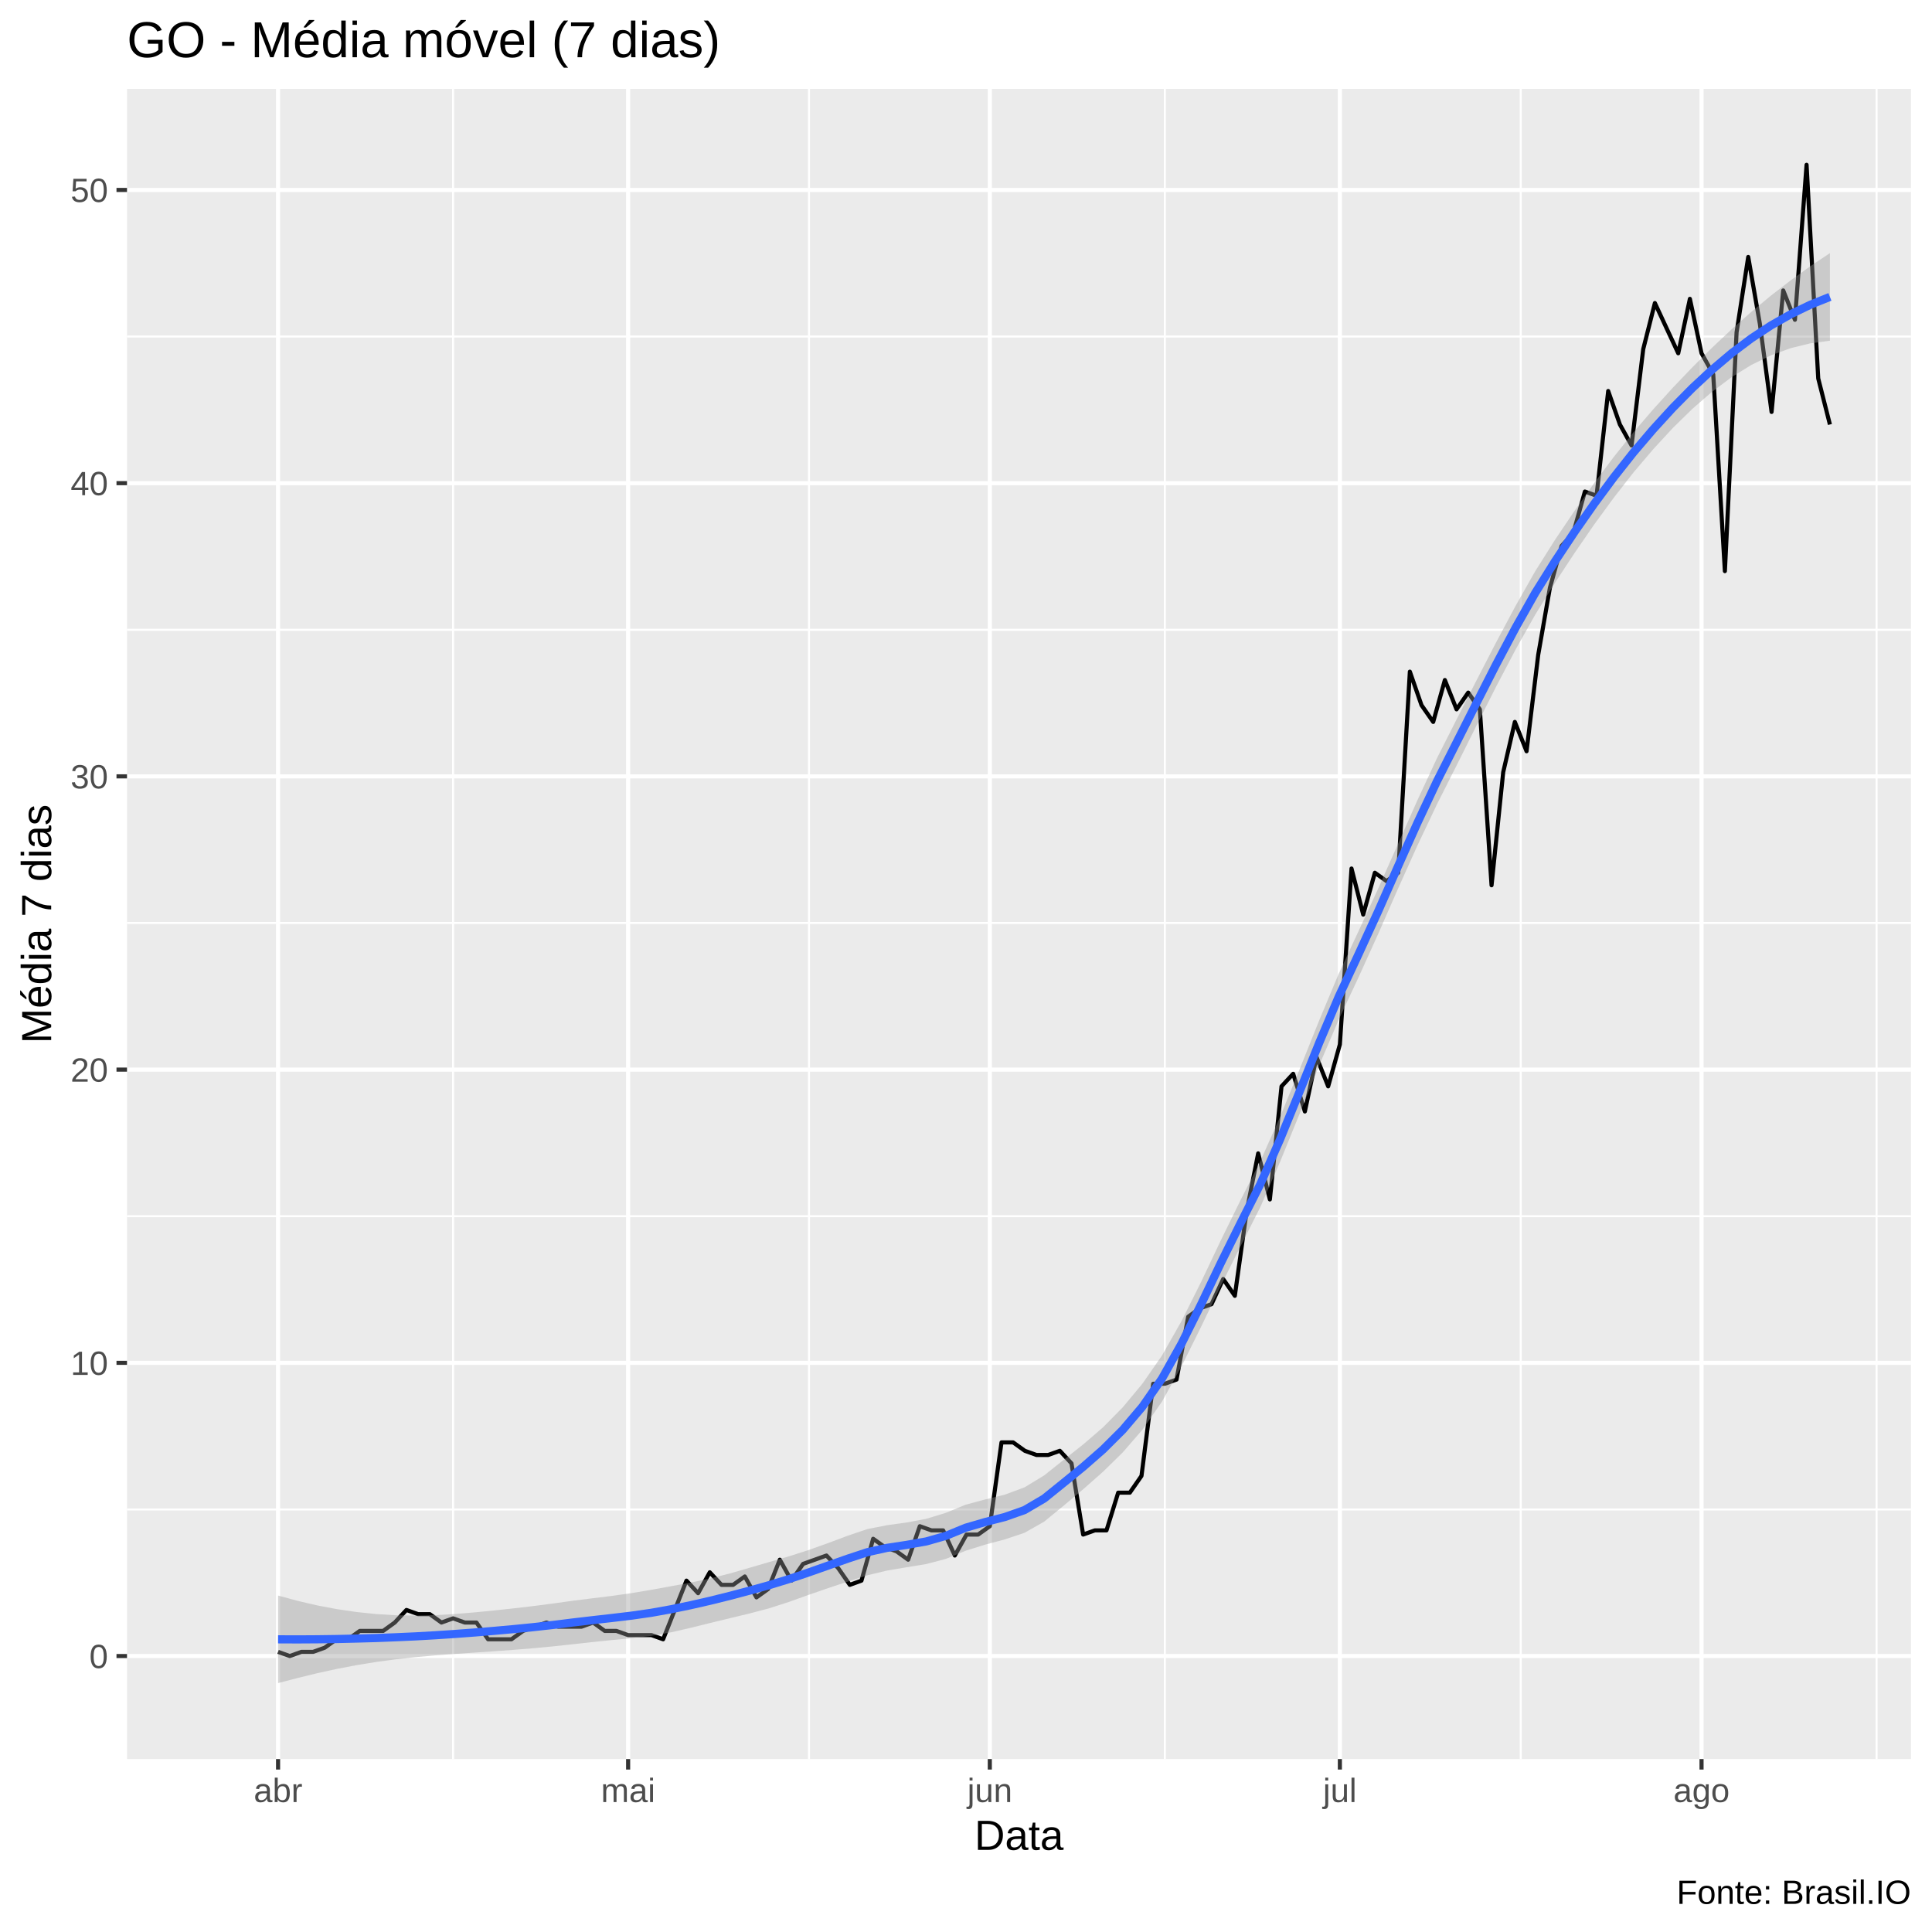
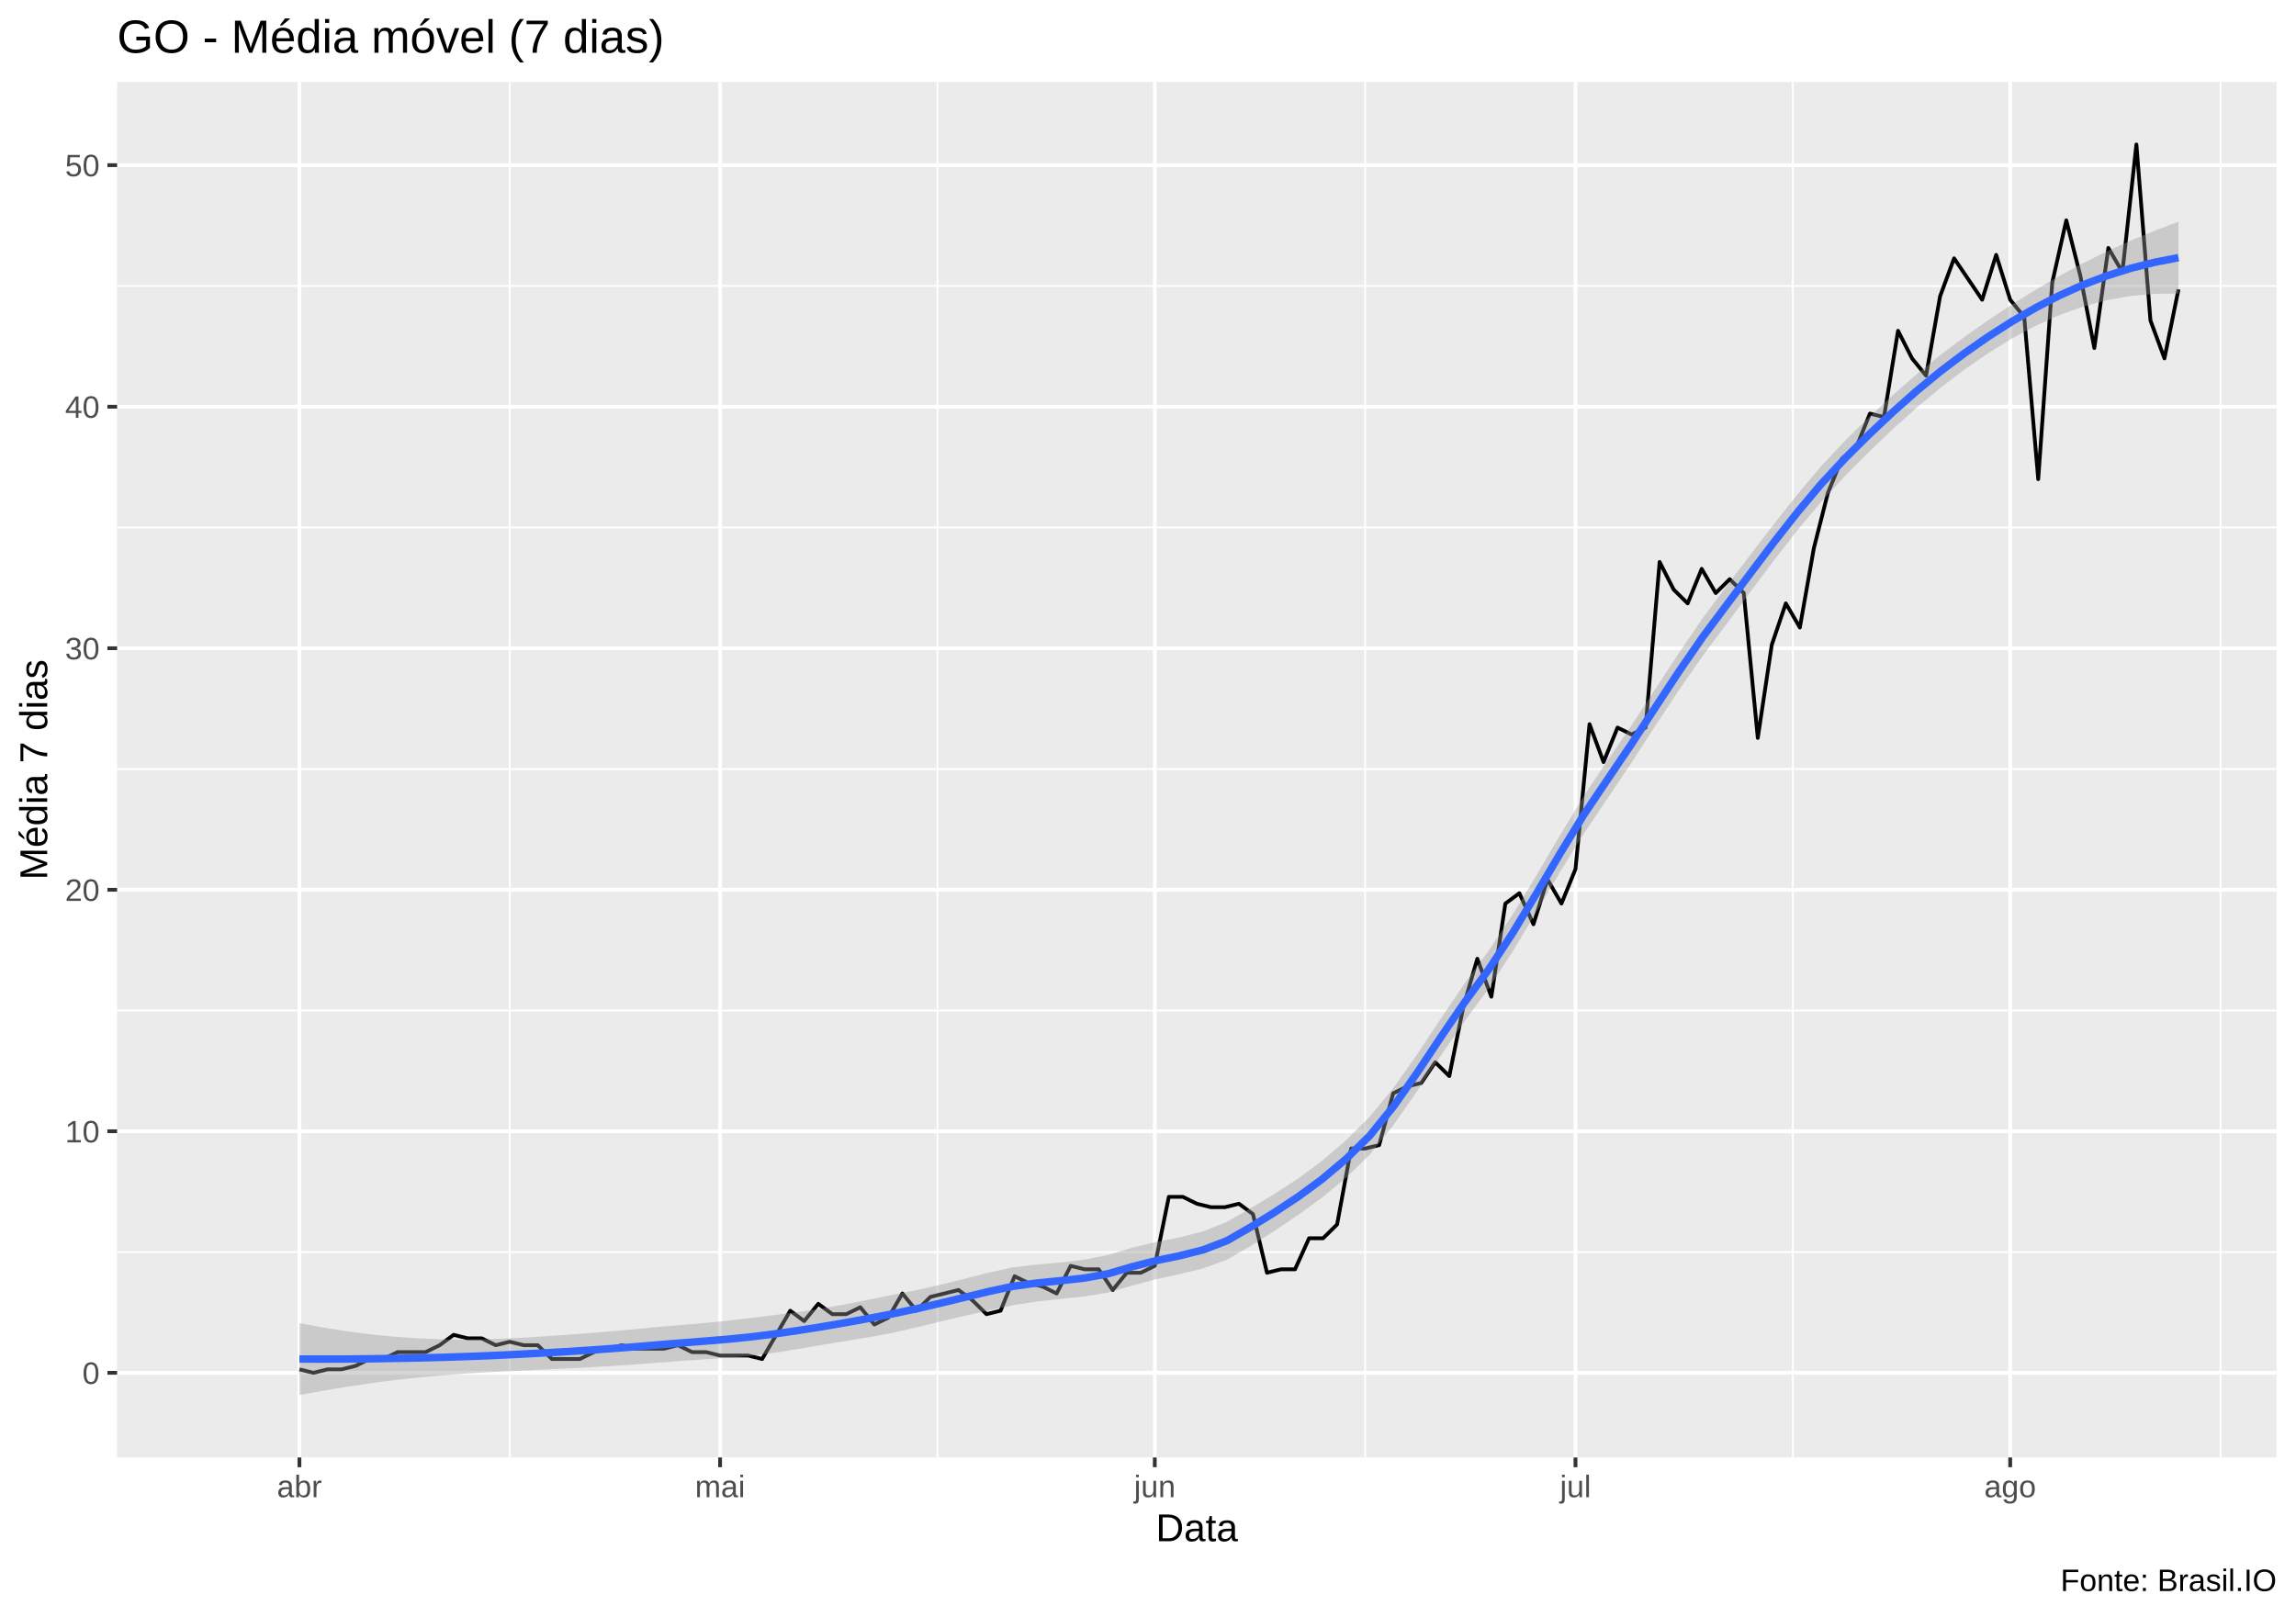
- <svg xmlns="http://www.w3.org/2000/svg" viewBox="0 0 504.00 504.00">
+ <svg xmlns="http://www.w3.org/2000/svg" viewBox="0 0 649.50 457.50">
  <defs>
    <style type="text/css">
    line, polyline, polygon, path, rect, circle {
      fill: none;
      stroke: #000000;
      stroke-linecap: round;
      stroke-linejoin: round;
      stroke-miterlimit: 10.00;
    }
  </style>
  </defs>
  <rect width="100%" height="100%" style="stroke: none; fill: #FFFFFF;" />
-   <rect x="0.00" y="0.00" width="504.00" height="504.00" style="stroke-width: 1.07; stroke: #FFFFFF; fill: #FFFFFF;" />
+   <rect x="0.00" y="0" width="649.50" height="457.50" style="stroke-width: 1.07; stroke: #FFFFFF; fill: #FFFFFF;" />
  <defs>
-     <clipPath id="cpMzMuMTN8NDk4LjUyfDQ1OC44OHwyMy4xOQ==">
-       <rect x="33.13" y="23.19" width="465.39" height="435.69" />
+     <clipPath id="cpMzMuMTN8NjQ0LjAyfDQxMi4zOHwyMy4xOQ==">
+       <rect x="33.13" y="23.19" width="610.89" height="389.19" />
    </clipPath>
  </defs>
-   <rect x="33.13" y="23.19" width="465.39" height="435.69" style="stroke-width: 1.07; stroke: none; fill: #EBEBEB;" clip-path="url(#cpMzMuMTN8NDk4LjUyfDQ1OC44OHwyMy4xOQ==)" />
-   <polyline points="33.13,393.77 498.52,393.77 " style="stroke-width: 0.53; stroke: #FFFFFF; stroke-linecap: butt;" clip-path="url(#cpMzMuMTN8NDk4LjUyfDQ1OC44OHwyMy4xOQ==)" />
-   <polyline points="33.13,317.27 498.52,317.27 " style="stroke-width: 0.53; stroke: #FFFFFF; stroke-linecap: butt;" clip-path="url(#cpMzMuMTN8NDk4LjUyfDQ1OC44OHwyMy4xOQ==)" />
-   <polyline points="33.13,240.78 498.52,240.78 " style="stroke-width: 0.53; stroke: #FFFFFF; stroke-linecap: butt;" clip-path="url(#cpMzMuMTN8NDk4LjUyfDQ1OC44OHwyMy4xOQ==)" />
-   <polyline points="33.13,164.29 498.52,164.29 " style="stroke-width: 0.53; stroke: #FFFFFF; stroke-linecap: butt;" clip-path="url(#cpMzMuMTN8NDk4LjUyfDQ1OC44OHwyMy4xOQ==)" />
-   <polyline points="33.13,87.79 498.52,87.79 " style="stroke-width: 0.53; stroke: #FFFFFF; stroke-linecap: butt;" clip-path="url(#cpMzMuMTN8NDk4LjUyfDQ1OC44OHwyMy4xOQ==)" />
-   <polyline points="118.20,458.88 118.20,23.19 " style="stroke-width: 0.53; stroke: #FFFFFF; stroke-linecap: butt;" clip-path="url(#cpMzMuMTN8NDk4LjUyfDQ1OC44OHwyMy4xOQ==)" />
-   <polyline points="211.04,458.88 211.04,23.19 " style="stroke-width: 0.53; stroke: #FFFFFF; stroke-linecap: butt;" clip-path="url(#cpMzMuMTN8NDk4LjUyfDQ1OC44OHwyMy4xOQ==)" />
-   <polyline points="303.87,458.88 303.87,23.19 " style="stroke-width: 0.53; stroke: #FFFFFF; stroke-linecap: butt;" clip-path="url(#cpMzMuMTN8NDk4LjUyfDQ1OC44OHwyMy4xOQ==)" />
-   <polyline points="396.71,458.88 396.71,23.19 " style="stroke-width: 0.53; stroke: #FFFFFF; stroke-linecap: butt;" clip-path="url(#cpMzMuMTN8NDk4LjUyfDQ1OC44OHwyMy4xOQ==)" />
-   <polyline points="489.54,458.88 489.54,23.19 " style="stroke-width: 0.53; stroke: #FFFFFF; stroke-linecap: butt;" clip-path="url(#cpMzMuMTN8NDk4LjUyfDQ1OC44OHwyMy4xOQ==)" />
-   <polyline points="33.13,432.01 498.52,432.01 " style="stroke-width: 1.07; stroke: #FFFFFF; stroke-linecap: butt;" clip-path="url(#cpMzMuMTN8NDk4LjUyfDQ1OC44OHwyMy4xOQ==)" />
-   <polyline points="33.13,355.52 498.52,355.52 " style="stroke-width: 1.07; stroke: #FFFFFF; stroke-linecap: butt;" clip-path="url(#cpMzMuMTN8NDk4LjUyfDQ1OC44OHwyMy4xOQ==)" />
-   <polyline points="33.13,279.03 498.52,279.03 " style="stroke-width: 1.07; stroke: #FFFFFF; stroke-linecap: butt;" clip-path="url(#cpMzMuMTN8NDk4LjUyfDQ1OC44OHwyMy4xOQ==)" />
-   <polyline points="33.13,202.53 498.52,202.53 " style="stroke-width: 1.07; stroke: #FFFFFF; stroke-linecap: butt;" clip-path="url(#cpMzMuMTN8NDk4LjUyfDQ1OC44OHwyMy4xOQ==)" />
-   <polyline points="33.13,126.04 498.52,126.04 " style="stroke-width: 1.07; stroke: #FFFFFF; stroke-linecap: butt;" clip-path="url(#cpMzMuMTN8NDk4LjUyfDQ1OC44OHwyMy4xOQ==)" />
-   <polyline points="33.13,49.55 498.52,49.55 " style="stroke-width: 1.07; stroke: #FFFFFF; stroke-linecap: butt;" clip-path="url(#cpMzMuMTN8NDk4LjUyfDQ1OC44OHwyMy4xOQ==)" />
-   <polyline points="72.54,458.88 72.54,23.19 " style="stroke-width: 1.07; stroke: #FFFFFF; stroke-linecap: butt;" clip-path="url(#cpMzMuMTN8NDk4LjUyfDQ1OC44OHwyMy4xOQ==)" />
-   <polyline points="163.86,458.88 163.86,23.19 " style="stroke-width: 1.07; stroke: #FFFFFF; stroke-linecap: butt;" clip-path="url(#cpMzMuMTN8NDk4LjUyfDQ1OC44OHwyMy4xOQ==)" />
-   <polyline points="258.21,458.88 258.21,23.19 " style="stroke-width: 1.07; stroke: #FFFFFF; stroke-linecap: butt;" clip-path="url(#cpMzMuMTN8NDk4LjUyfDQ1OC44OHwyMy4xOQ==)" />
-   <polyline points="349.53,458.88 349.53,23.19 " style="stroke-width: 1.07; stroke: #FFFFFF; stroke-linecap: butt;" clip-path="url(#cpMzMuMTN8NDk4LjUyfDQ1OC44OHwyMy4xOQ==)" />
-   <polyline points="443.88,458.88 443.88,23.19 " style="stroke-width: 1.07; stroke: #FFFFFF; stroke-linecap: butt;" clip-path="url(#cpMzMuMTN8NDk4LjUyfDQ1OC44OHwyMy4xOQ==)" />
-   <polyline points="72.54,430.92 75.59,432.01 78.63,430.92 81.68,430.92 84.72,429.83 87.76,427.64 90.81,427.64 93.85,425.46 96.89,425.46 99.94,425.46 102.98,423.27 106.03,419.99 109.07,421.08 112.11,421.08 115.16,423.27 118.20,422.18 121.25,423.27 124.29,423.27 127.33,427.64 130.38,427.64 133.42,427.64 136.46,425.46 139.51,424.36 142.55,423.27 145.60,424.36 148.64,424.36 151.68,424.36 154.73,423.27 157.77,425.46 160.81,425.46 163.86,426.55 166.90,426.55 169.95,426.55 172.99,427.64 176.03,419.99 179.08,412.34 182.12,415.62 185.16,410.16 188.21,413.44 191.25,413.44 194.30,411.25 197.34,416.71 200.38,414.53 203.43,406.88 206.47,412.34 209.51,407.97 212.56,406.88 215.60,405.79 218.65,409.06 221.69,413.44 224.73,412.34 227.78,401.42 230.82,403.60 233.86,404.69 236.91,406.88 239.95,398.14 243.00,399.23 246.04,399.23 249.08,405.79 252.13,400.32 255.17,400.32 258.21,398.14 261.26,376.28 264.30,376.28 267.35,378.47 270.39,379.56 273.43,379.56 276.48,378.47 279.52,381.75 282.56,400.32 285.61,399.23 288.65,399.23 291.70,389.39 294.74,389.39 297.78,385.02 300.83,360.98 303.87,360.98 306.92,359.89 309.96,343.50 313.00,341.31 316.05,340.22 319.09,333.66 322.13,338.04 325.18,316.18 328.22,300.88 331.27,312.90 334.31,283.40 337.35,280.12 340.40,289.95 343.44,275.75 346.48,283.40 349.53,272.47 352.57,226.57 355.62,238.59 358.66,227.67 361.70,229.85 364.75,227.67 367.79,175.21 370.83,183.96 373.88,188.33 376.92,177.40 379.97,185.05 383.01,180.68 386.05,185.05 389.10,230.94 392.14,201.44 395.18,188.33 398.23,195.98 401.27,170.84 404.32,153.36 407.36,142.43 410.40,139.15 413.45,128.23 416.49,129.32 419.53,102.00 422.58,110.74 425.62,116.20 428.67,91.07 431.71,79.05 434.75,85.61 437.80,92.16 440.84,77.96 443.88,92.16 446.93,97.63 449.97,148.99 453.02,86.70 456.06,67.03 459.10,84.51 462.15,107.46 465.19,75.77 468.24,83.42 471.28,42.99 474.32,98.72 477.37,110.74 " style="stroke-width: 1.07; stroke-linecap: butt;" clip-path="url(#cpMzMuMTN8NDk4LjUyfDQ1OC44OHwyMy4xOQ==)" />
-   <polygon points="72.54,416.23 77.67,417.62 82.79,418.81 87.92,419.78 93.04,420.53 98.17,421.06 103.29,421.37 108.42,421.45 113.54,421.34 118.66,421.05 123.79,420.62 128.91,420.12 134.04,419.57 139.16,418.97 144.29,418.30 149.41,417.59 154.53,416.95 159.66,416.32 164.78,415.59 169.91,414.73 175.03,413.80 180.16,412.85 185.28,411.78 190.40,410.47 195.53,408.99 200.65,407.49 205.78,406.01 210.90,404.37 216.03,402.54 221.15,400.62 226.27,398.89 231.40,397.88 236.52,397.17 241.65,396.21 246.77,394.64 251.90,392.53 257.02,391.16 262.14,389.90 267.27,388.00 272.39,384.89 277.52,380.80 282.64,376.75 287.77,372.32 292.89,367.13 298.02,360.96 303.14,353.59 308.26,344.56 313.39,334.30 318.51,323.50 323.64,313.04 328.76,302.97 333.89,291.47 339.01,278.99 344.13,266.21 349.26,253.95 354.38,242.95 359.51,231.84 364.63,220.31 369.76,208.76 374.88,197.75 380.00,187.63 385.13,177.58 390.25,167.65 395.38,158.03 400.50,149.00 405.63,140.86 410.75,133.26 415.87,126.02 421.00,119.18 426.12,112.77 431.25,106.81 436.37,101.16 441.50,95.80 446.62,90.71 451.74,85.89 456.87,81.35 461.99,77.11 467.12,73.15 472.24,69.46 477.37,66.03 477.37,88.88 472.24,89.57 467.12,90.83 461.99,92.69 456.87,95.20 451.74,98.38 446.62,102.21 441.50,106.65 436.37,111.67 431.25,117.22 426.12,123.26 421.00,129.82 415.87,136.84 410.75,144.27 405.63,152.06 400.50,160.34 395.38,169.44 390.25,179.20 385.13,189.36 380.00,199.64 374.88,209.78 369.76,220.57 364.63,231.99 359.51,243.66 354.38,255.00 349.26,265.94 344.13,277.94 339.01,290.58 333.89,303.19 328.76,314.94 323.64,325.08 318.51,335.34 313.39,345.99 308.26,356.36 303.14,365.62 298.02,372.97 292.89,378.89 287.77,383.91 282.64,388.44 277.52,392.75 272.39,396.95 267.27,399.86 262.14,401.58 257.02,402.94 251.90,404.54 246.77,406.66 241.65,408.01 236.52,408.85 231.40,409.71 226.27,410.94 221.15,412.60 216.03,414.29 210.90,416.07 205.78,417.90 200.65,419.56 195.53,420.91 190.40,422.14 185.28,423.38 180.16,424.65 175.03,425.83 169.91,426.74 164.78,427.34 159.66,427.84 154.53,428.37 149.41,428.93 144.29,429.49 139.16,429.97 134.04,430.39 128.91,430.76 123.79,431.11 118.66,431.46 113.54,431.84 108.42,432.30 103.29,432.86 98.17,433.55 93.04,434.38 87.92,435.36 82.79,436.48 77.67,437.73 72.54,439.07 " style="stroke-width: 0.00; stroke: none; fill: #999999; fill-opacity: 0.40;" clip-path="url(#cpMzMuMTN8NDk4LjUyfDQ1OC44OHwyMy4xOQ==)" />
-   <polyline points="72.54,416.23 77.67,417.62 82.79,418.81 87.92,419.78 93.04,420.53 98.17,421.06 103.29,421.37 108.42,421.45 113.54,421.34 118.66,421.05 123.79,420.62 128.91,420.12 134.04,419.57 139.16,418.97 144.29,418.30 149.41,417.59 154.53,416.95 159.66,416.32 164.78,415.59 169.91,414.73 175.03,413.80 180.16,412.85 185.28,411.78 190.40,410.47 195.53,408.99 200.65,407.49 205.78,406.01 210.90,404.37 216.03,402.54 221.15,400.62 226.27,398.89 231.40,397.88 236.52,397.17 241.65,396.21 246.77,394.64 251.90,392.53 257.02,391.16 262.14,389.90 267.27,388.00 272.39,384.89 277.52,380.80 282.64,376.75 287.77,372.32 292.89,367.13 298.02,360.96 303.14,353.59 308.26,344.56 313.39,334.30 318.51,323.50 323.64,313.04 328.76,302.97 333.89,291.47 339.01,278.99 344.13,266.21 349.26,253.95 354.38,242.95 359.51,231.84 364.63,220.31 369.76,208.76 374.88,197.75 380.00,187.63 385.13,177.58 390.25,167.65 395.38,158.03 400.50,149.00 405.63,140.86 410.75,133.26 415.87,126.02 421.00,119.18 426.12,112.77 431.25,106.81 436.37,101.16 441.50,95.80 446.62,90.71 451.74,85.89 456.87,81.35 461.99,77.11 467.12,73.15 472.24,69.46 477.37,66.03 " style="stroke-width: 2.13; stroke: none;" clip-path="url(#cpMzMuMTN8NDk4LjUyfDQ1OC44OHwyMy4xOQ==)" />
-   <polyline points="477.37,88.88 472.24,89.57 467.12,90.83 461.99,92.69 456.87,95.20 451.74,98.38 446.62,102.21 441.50,106.65 436.37,111.67 431.25,117.22 426.12,123.26 421.00,129.82 415.87,136.84 410.75,144.27 405.63,152.06 400.50,160.34 395.38,169.44 390.25,179.20 385.13,189.36 380.00,199.64 374.88,209.78 369.76,220.57 364.63,231.99 359.51,243.66 354.38,255.00 349.26,265.94 344.13,277.94 339.01,290.58 333.89,303.19 328.76,314.94 323.64,325.08 318.51,335.34 313.39,345.99 308.26,356.36 303.14,365.62 298.02,372.97 292.89,378.89 287.77,383.91 282.64,388.44 277.52,392.75 272.39,396.95 267.27,399.86 262.14,401.58 257.02,402.94 251.90,404.54 246.77,406.66 241.65,408.01 236.52,408.85 231.40,409.71 226.27,410.94 221.15,412.60 216.03,414.29 210.90,416.07 205.78,417.90 200.65,419.56 195.53,420.91 190.40,422.14 185.28,423.38 180.16,424.65 175.03,425.83 169.91,426.74 164.78,427.34 159.66,427.84 154.53,428.37 149.41,428.93 144.29,429.49 139.16,429.97 134.04,430.39 128.91,430.76 123.79,431.11 118.66,431.46 113.54,431.84 108.42,432.30 103.29,432.86 98.17,433.55 93.04,434.38 87.92,435.36 82.79,436.48 77.67,437.73 72.54,439.07 " style="stroke-width: 2.13; stroke: none;" clip-path="url(#cpMzMuMTN8NDk4LjUyfDQ1OC44OHwyMy4xOQ==)" />
-   <polyline points="72.54,427.65 77.67,427.67 82.79,427.64 87.92,427.57 93.04,427.45 98.17,427.31 103.29,427.11 108.42,426.88 113.54,426.59 118.66,426.25 123.79,425.87 128.91,425.44 134.04,424.98 139.16,424.47 144.29,423.90 149.41,423.26 154.53,422.66 159.66,422.08 164.78,421.47 169.91,420.73 175.03,419.81 180.16,418.75 185.28,417.58 190.40,416.31 195.53,414.95 200.65,413.52 205.78,411.95 210.90,410.22 216.03,408.41 221.15,406.61 226.27,404.92 231.40,403.79 236.52,403.01 241.65,402.11 246.77,400.65 251.90,398.54 257.02,397.05 262.14,395.74 267.27,393.93 272.39,390.92 277.52,386.78 282.64,382.60 287.77,378.11 292.89,373.01 298.02,366.97 303.14,359.61 308.26,350.46 313.39,340.14 318.51,329.42 323.64,319.06 328.76,308.95 333.89,297.33 339.01,284.79 344.13,272.07 349.26,259.94 354.38,248.97 359.51,237.75 364.63,226.15 369.76,214.66 374.88,203.76 380.00,193.63 385.13,183.47 390.25,173.42 395.38,163.74 400.50,154.67 405.63,146.46 410.75,138.76 415.87,131.43 421.00,124.50 426.12,118.02 431.25,112.01 436.37,106.41 441.50,101.22 446.62,96.46 451.74,92.13 456.87,88.27 461.99,84.90 467.12,81.99 472.24,79.51 477.37,77.45 " style="stroke-width: 2.13; stroke: #3366FF; stroke-linecap: butt;" clip-path="url(#cpMzMuMTN8NDk4LjUyfDQ1OC44OHwyMy4xOQ==)" />
+   <rect x="33.13" y="23.19" width="610.89" height="389.19" style="stroke-width: 1.07; stroke: none; fill: #EBEBEB;" clip-path="url(#cpMzMuMTN8NjQ0LjAyfDQxMi4zOHwyMy4xOQ==)" />
+   <polyline points="33.13,354.25 644.02,354.25 " style="stroke-width: 0.53; stroke: #FFFFFF; stroke-linecap: butt;" clip-path="url(#cpMzMuMTN8NjQ0LjAyfDQxMi4zOHwyMy4xOQ==)" />
+   <polyline points="33.13,285.91 644.02,285.91 " style="stroke-width: 0.53; stroke: #FFFFFF; stroke-linecap: butt;" clip-path="url(#cpMzMuMTN8NjQ0LjAyfDQxMi4zOHwyMy4xOQ==)" />
+   <polyline points="33.13,217.58 644.02,217.58 " style="stroke-width: 0.53; stroke: #FFFFFF; stroke-linecap: butt;" clip-path="url(#cpMzMuMTN8NjQ0LjAyfDQxMi4zOHwyMy4xOQ==)" />
+   <polyline points="33.13,149.24 644.02,149.24 " style="stroke-width: 0.53; stroke: #FFFFFF; stroke-linecap: butt;" clip-path="url(#cpMzMuMTN8NjQ0LjAyfDQxMi4zOHwyMy4xOQ==)" />
+   <polyline points="33.13,80.90 644.02,80.90 " style="stroke-width: 0.53; stroke: #FFFFFF; stroke-linecap: butt;" clip-path="url(#cpMzMuMTN8NjQ0LjAyfDQxMi4zOHwyMy4xOQ==)" />
+   <polyline points="144.20,412.38 144.20,23.19 " style="stroke-width: 0.53; stroke: #FFFFFF; stroke-linecap: butt;" clip-path="url(#cpMzMuMTN8NjQ0LjAyfDQxMi4zOHwyMy4xOQ==)" />
+   <polyline points="265.19,412.38 265.19,23.19 " style="stroke-width: 0.53; stroke: #FFFFFF; stroke-linecap: butt;" clip-path="url(#cpMzMuMTN8NjQ0LjAyfDQxMi4zOHwyMy4xOQ==)" />
+   <polyline points="386.18,412.38 386.18,23.19 " style="stroke-width: 0.53; stroke: #FFFFFF; stroke-linecap: butt;" clip-path="url(#cpMzMuMTN8NjQ0LjAyfDQxMi4zOHwyMy4xOQ==)" />
+   <polyline points="507.16,412.38 507.16,23.19 " style="stroke-width: 0.53; stroke: #FFFFFF; stroke-linecap: butt;" clip-path="url(#cpMzMuMTN8NjQ0LjAyfDQxMi4zOHwyMy4xOQ==)" />
+   <polyline points="628.15,412.38 628.15,23.19 " style="stroke-width: 0.53; stroke: #FFFFFF; stroke-linecap: butt;" clip-path="url(#cpMzMuMTN8NjQ0LjAyfDQxMi4zOHwyMy4xOQ==)" />
+   <polyline points="33.13,388.42 644.02,388.42 " style="stroke-width: 1.07; stroke: #FFFFFF; stroke-linecap: butt;" clip-path="url(#cpMzMuMTN8NjQ0LjAyfDQxMi4zOHwyMy4xOQ==)" />
+   <polyline points="33.13,320.08 644.02,320.08 " style="stroke-width: 1.07; stroke: #FFFFFF; stroke-linecap: butt;" clip-path="url(#cpMzMuMTN8NjQ0LjAyfDQxMi4zOHwyMy4xOQ==)" />
+   <polyline points="33.13,251.75 644.02,251.75 " style="stroke-width: 1.07; stroke: #FFFFFF; stroke-linecap: butt;" clip-path="url(#cpMzMuMTN8NjQ0LjAyfDQxMi4zOHwyMy4xOQ==)" />
+   <polyline points="33.13,183.41 644.02,183.41 " style="stroke-width: 1.07; stroke: #FFFFFF; stroke-linecap: butt;" clip-path="url(#cpMzMuMTN8NjQ0LjAyfDQxMi4zOHwyMy4xOQ==)" />
+   <polyline points="33.13,115.07 644.02,115.07 " style="stroke-width: 1.07; stroke: #FFFFFF; stroke-linecap: butt;" clip-path="url(#cpMzMuMTN8NjQ0LjAyfDQxMi4zOHwyMy4xOQ==)" />
+   <polyline points="33.13,46.73 644.02,46.73 " style="stroke-width: 1.07; stroke: #FFFFFF; stroke-linecap: butt;" clip-path="url(#cpMzMuMTN8NjQ0LjAyfDQxMi4zOHwyMy4xOQ==)" />
+   <polyline points="84.70,412.38 84.70,23.19 " style="stroke-width: 1.07; stroke: #FFFFFF; stroke-linecap: butt;" clip-path="url(#cpMzMuMTN8NjQ0LjAyfDQxMi4zOHwyMy4xOQ==)" />
+   <polyline points="203.70,412.38 203.70,23.19 " style="stroke-width: 1.07; stroke: #FFFFFF; stroke-linecap: butt;" clip-path="url(#cpMzMuMTN8NjQ0LjAyfDQxMi4zOHwyMy4xOQ==)" />
+   <polyline points="326.67,412.38 326.67,23.19 " style="stroke-width: 1.07; stroke: #FFFFFF; stroke-linecap: butt;" clip-path="url(#cpMzMuMTN8NjQ0LjAyfDQxMi4zOHwyMy4xOQ==)" />
+   <polyline points="445.68,412.38 445.68,23.19 " style="stroke-width: 1.07; stroke: #FFFFFF; stroke-linecap: butt;" clip-path="url(#cpMzMuMTN8NjQ0LjAyfDQxMi4zOHwyMy4xOQ==)" />
+   <polyline points="568.65,412.38 568.65,23.19 " style="stroke-width: 1.07; stroke: #FFFFFF; stroke-linecap: butt;" clip-path="url(#cpMzMuMTN8NjQ0LjAyfDQxMi4zOHwyMy4xOQ==)" />
+   <polyline points="84.70,387.44 88.66,388.42 92.63,387.44 96.60,387.44 100.56,386.47 104.53,384.51 108.50,384.51 112.46,382.56 116.43,382.56 120.40,382.56 124.37,380.61 128.33,377.68 132.30,378.66 136.27,378.66 140.23,380.61 144.20,379.63 148.17,380.61 152.13,380.61 156.10,384.51 160.07,384.51 164.03,384.51 168.00,382.56 171.97,381.59 175.93,380.61 179.90,381.59 183.87,381.59 187.83,381.59 191.80,380.61 195.77,382.56 199.74,382.56 203.70,383.54 207.67,383.54 211.64,383.54 215.60,384.51 219.57,377.68 223.54,370.85 227.50,373.78 231.47,368.90 235.44,371.82 239.40,371.82 243.37,369.87 247.34,374.75 251.30,372.80 255.27,365.97 259.24,370.85 263.20,366.94 267.17,365.97 271.14,364.99 275.10,367.92 279.07,371.82 283.04,370.85 287.01,361.09 290.97,363.04 294.94,364.01 298.91,365.97 302.87,358.16 306.84,359.13 310.81,359.13 314.77,364.99 318.74,360.11 322.71,360.11 326.67,358.16 330.64,338.63 334.61,338.63 338.57,340.58 342.54,341.56 346.51,341.56 350.47,340.58 354.44,343.51 358.41,360.11 362.38,359.13 366.34,359.13 370.31,350.35 374.28,350.35 378.24,346.44 382.21,324.96 386.18,324.96 390.14,323.99 394.11,309.34 398.08,307.39 402.04,306.42 406.01,300.56 409.98,304.46 413.94,284.94 417.91,271.27 421.88,282.01 425.84,255.65 429.81,252.72 433.78,261.51 437.75,248.82 441.71,255.65 445.68,245.89 449.65,204.89 453.61,215.62 457.58,205.86 461.55,207.81 465.51,205.86 469.48,159.00 473.45,166.81 477.41,170.72 481.38,160.95 485.35,167.79 489.31,163.88 493.28,167.79 497.25,208.79 501.21,182.43 505.18,170.72 509.15,177.55 513.11,155.10 517.08,139.48 521.05,129.71 525.02,126.79 528.98,117.02 532.95,118.00 536.92,93.59 540.88,101.40 544.85,106.28 548.82,83.83 552.78,73.09 556.75,78.95 560.72,84.81 564.68,72.12 568.65,84.81 572.62,89.69 576.58,135.57 580.55,79.93 584.52,62.35 588.48,77.97 592.45,98.47 596.42,70.16 600.39,77.00 604.35,40.88 608.32,90.66 612.29,101.40 616.25,81.88 " style="stroke-width: 1.07; stroke-linecap: butt;" clip-path="url(#cpMzMuMTN8NjQ0LjAyfDQxMi4zOHwyMy4xOQ==)" />
+   <polygon points="84.70,374.36 91.43,375.60 98.15,376.67 104.88,377.54 111.61,378.21 118.34,378.67 125.07,378.94 131.80,379.01 138.53,378.89 145.25,378.62 151.98,378.23 158.71,377.78 165.44,377.28 172.17,376.73 178.90,376.13 185.63,375.48 192.35,374.92 199.08,374.35 205.81,373.67 212.54,372.89 219.27,372.04 226.00,371.19 232.73,370.18 239.45,368.98 246.18,367.63 252.91,366.29 259.64,364.94 266.37,363.43 273.10,361.75 279.82,360.03 286.55,358.59 293.28,357.79 300.01,357.21 306.74,356.40 313.47,355.07 320.20,353.05 326.92,351.42 333.65,350.11 340.38,348.38 347.11,345.69 353.84,341.82 360.57,337.76 367.30,333.40 374.02,328.41 380.75,322.63 387.48,315.96 394.21,307.77 400.94,298.24 407.67,288.07 414.40,278.12 421.12,268.96 427.85,258.83 434.58,247.77 441.31,236.32 448.04,225.20 454.77,215.14 461.50,205.26 468.22,195.03 474.95,184.75 481.68,174.88 488.41,165.84 495.14,156.97 501.87,148.19 508.60,139.70 515.32,131.73 522.05,124.57 528.78,117.97 535.51,111.71 542.24,105.83 548.97,100.36 555.70,95.32 562.42,90.59 569.15,86.14 575.88,81.96 582.61,78.05 589.34,74.42 596.07,71.09 602.80,68.05 609.52,65.27 616.25,62.75 616.25,83.07 609.52,83.14 602.80,83.74 596.07,84.92 589.34,86.70 582.61,89.12 575.88,92.16 569.15,95.77 562.42,99.93 555.70,104.58 548.97,109.70 542.24,115.31 535.51,121.35 528.78,127.78 522.05,134.55 515.32,141.83 508.60,149.86 501.87,158.49 495.14,167.48 488.41,176.55 481.68,185.56 474.95,195.23 468.22,205.43 461.50,215.82 454.77,225.87 448.04,235.83 441.31,246.72 434.58,258.08 427.85,269.31 421.12,279.66 414.40,288.81 407.67,298.55 400.94,308.64 394.21,318.32 387.48,326.69 380.75,333.26 374.02,338.81 367.30,343.71 360.57,348.23 353.84,352.51 347.11,356.38 340.38,358.87 333.65,360.50 326.92,361.97 320.20,363.78 313.47,365.71 306.74,366.81 300.01,367.52 293.28,368.25 286.55,369.28 279.82,370.73 273.10,372.24 266.37,373.83 259.64,375.48 252.91,377.02 246.18,378.27 239.45,379.39 232.73,380.50 226.00,381.64 219.27,382.73 212.54,383.59 205.81,384.16 199.08,384.62 192.35,385.08 185.63,385.59 178.90,386.10 172.17,386.53 165.44,386.92 158.71,387.26 151.98,387.57 145.25,387.88 138.53,388.23 131.80,388.63 125.07,389.13 118.34,389.74 111.61,390.48 104.88,391.36 98.15,392.36 91.43,393.48 84.70,394.69 " style="stroke-width: 0.00; stroke: none; fill: #999999; fill-opacity: 0.40;" clip-path="url(#cpMzMuMTN8NjQ0LjAyfDQxMi4zOHwyMy4xOQ==)" />
+   <polyline points="84.70,374.36 91.43,375.60 98.15,376.67 104.88,377.54 111.61,378.21 118.34,378.67 125.07,378.94 131.80,379.01 138.53,378.89 145.25,378.62 151.98,378.23 158.71,377.78 165.44,377.28 172.17,376.73 178.90,376.13 185.63,375.48 192.35,374.92 199.08,374.35 205.81,373.67 212.54,372.89 219.27,372.04 226.00,371.19 232.73,370.18 239.45,368.98 246.18,367.63 252.91,366.29 259.64,364.94 266.37,363.43 273.10,361.75 279.82,360.03 286.55,358.59 293.28,357.79 300.01,357.21 306.74,356.40 313.47,355.07 320.20,353.05 326.92,351.42 333.65,350.11 340.38,348.38 347.11,345.69 353.84,341.82 360.57,337.76 367.30,333.40 374.02,328.41 380.75,322.63 387.48,315.96 394.21,307.77 400.94,298.24 407.67,288.07 414.40,278.12 421.12,268.96 427.85,258.83 434.58,247.77 441.31,236.32 448.04,225.20 454.77,215.14 461.50,205.26 468.22,195.03 474.95,184.75 481.68,174.88 488.41,165.84 495.14,156.97 501.87,148.19 508.60,139.70 515.32,131.73 522.05,124.57 528.78,117.97 535.51,111.71 542.24,105.83 548.97,100.36 555.70,95.32 562.42,90.59 569.15,86.14 575.88,81.96 582.61,78.05 589.34,74.42 596.07,71.09 602.80,68.05 609.52,65.27 616.25,62.75 " style="stroke-width: 2.13; stroke: none;" clip-path="url(#cpMzMuMTN8NjQ0LjAyfDQxMi4zOHwyMy4xOQ==)" />
+   <polyline points="616.25,83.07 609.52,83.14 602.80,83.74 596.07,84.92 589.34,86.70 582.61,89.12 575.88,92.16 569.15,95.77 562.42,99.93 555.70,104.58 548.97,109.70 542.24,115.31 535.51,121.35 528.78,127.78 522.05,134.55 515.32,141.83 508.60,149.86 501.87,158.49 495.14,167.48 488.41,176.55 481.68,185.56 474.95,195.23 468.22,205.43 461.50,215.82 454.77,225.87 448.04,235.83 441.31,246.72 434.58,258.08 427.85,269.31 421.12,279.66 414.40,288.81 407.67,298.55 400.94,308.64 394.21,318.32 387.48,326.69 380.75,333.26 374.02,338.81 367.30,343.71 360.57,348.23 353.84,352.51 347.11,356.38 340.38,358.87 333.65,360.50 326.92,361.97 320.20,363.78 313.47,365.71 306.74,366.81 300.01,367.52 293.28,368.25 286.55,369.28 279.82,370.73 273.10,372.24 266.37,373.83 259.64,375.48 252.91,377.02 246.18,378.27 239.45,379.39 232.73,380.50 226.00,381.64 219.27,382.73 212.54,383.59 205.81,384.16 199.08,384.62 192.35,385.08 185.63,385.59 178.90,386.10 172.17,386.53 165.44,386.92 158.71,387.26 151.98,387.57 145.25,387.88 138.53,388.23 131.80,388.63 125.07,389.13 118.34,389.74 111.61,390.48 104.88,391.36 98.15,392.36 91.43,393.48 84.70,394.69 " style="stroke-width: 2.13; stroke: none;" clip-path="url(#cpMzMuMTN8NjQ0LjAyfDQxMi4zOHwyMy4xOQ==)" />
+   <polyline points="84.70,384.52 91.43,384.54 98.15,384.52 104.88,384.45 111.61,384.34 118.34,384.21 125.07,384.04 131.80,383.82 138.53,383.56 145.25,383.25 151.98,382.90 158.71,382.52 165.44,382.10 172.17,381.63 178.90,381.11 185.63,380.54 192.35,380.00 199.08,379.48 205.81,378.92 212.54,378.24 219.27,377.39 226.00,376.41 232.73,375.34 239.45,374.18 246.18,372.95 252.91,371.65 259.64,370.21 266.37,368.63 273.10,367.00 279.82,365.38 286.55,363.94 293.28,363.02 300.01,362.36 306.74,361.61 313.47,360.39 320.20,358.41 326.92,356.70 333.65,355.31 340.38,353.62 347.11,351.03 353.84,347.16 360.57,343.00 367.30,338.55 374.02,333.61 380.75,327.94 387.48,321.32 394.21,313.04 400.94,303.44 407.67,293.31 414.40,283.46 421.12,274.31 427.85,264.07 434.58,252.92 441.31,241.52 448.04,230.51 454.77,220.50 461.50,210.54 468.22,200.23 474.95,189.99 481.68,180.22 488.41,171.20 495.14,162.23 501.87,153.34 508.60,144.78 515.32,136.78 522.05,129.56 528.78,122.87 535.51,116.53 542.24,110.57 548.97,105.03 555.70,99.95 562.42,95.26 569.15,90.96 575.88,87.06 582.61,83.59 589.34,80.56 596.07,78.01 602.80,75.89 609.52,74.20 616.25,72.91 " style="stroke-width: 2.13; stroke: #3366FF; stroke-linecap: butt;" clip-path="url(#cpMzMuMTN8NjQ0LjAyfDQxMi4zOHwyMy4xOQ==)" />
  <defs>
-     <clipPath id="cpMC4wMHw1MDQuMDB8NTA0LjAwfDAuMDA=">
-       <rect x="0.00" y="0.00" width="504.00" height="504.00" />
+     <clipPath id="cpMC4wMHw2NDkuNTB8NDU3LjUwfDAuMDA=">
+       <rect x="0.00" y="0.00" width="649.50" height="457.50" />
    </clipPath>
  </defs>
-   <g clip-path="url(#cpMC4wMHw1MDQuMDB8NTA0LjAwfDAuMDA=)">
-     <text x="23.30" y="435.16" style="font-size: 8.80px; fill: #4D4D4D; font-family: Arial;" textLength="4.89px" lengthAdjust="spacingAndGlyphs">0</text>
+   <g clip-path="url(#cpMC4wMHw2NDkuNTB8NDU3LjUwfDAuMDA=)">
+     <text x="23.30" y="391.57" style="font-size: 8.80px; fill: #4D4D4D; font-family: Arial;" textLength="4.89px" lengthAdjust="spacingAndGlyphs">0</text>
  </g>
-   <g clip-path="url(#cpMC4wMHw1MDQuMDB8NTA0LjAwfDAuMDA=)">
-     <text x="18.41" y="358.67" style="font-size: 8.80px; fill: #4D4D4D; font-family: Arial;" textLength="9.79px" lengthAdjust="spacingAndGlyphs">10</text>
+   <g clip-path="url(#cpMC4wMHw2NDkuNTB8NDU3LjUwfDAuMDA=)">
+     <text x="18.41" y="323.23" style="font-size: 8.80px; fill: #4D4D4D; font-family: Arial;" textLength="9.79px" lengthAdjust="spacingAndGlyphs">10</text>
  </g>
-   <g clip-path="url(#cpMC4wMHw1MDQuMDB8NTA0LjAwfDAuMDA=)">
-     <text x="18.41" y="282.18" style="font-size: 8.80px; fill: #4D4D4D; font-family: Arial;" textLength="9.79px" lengthAdjust="spacingAndGlyphs">20</text>
+   <g clip-path="url(#cpMC4wMHw2NDkuNTB8NDU3LjUwfDAuMDA=)">
+     <text x="18.41" y="254.90" style="font-size: 8.80px; fill: #4D4D4D; font-family: Arial;" textLength="9.79px" lengthAdjust="spacingAndGlyphs">20</text>
  </g>
-   <g clip-path="url(#cpMC4wMHw1MDQuMDB8NTA0LjAwfDAuMDA=)">
-     <text x="18.41" y="205.68" style="font-size: 8.80px; fill: #4D4D4D; font-family: Arial;" textLength="9.79px" lengthAdjust="spacingAndGlyphs">30</text>
+   <g clip-path="url(#cpMC4wMHw2NDkuNTB8NDU3LjUwfDAuMDA=)">
+     <text x="18.41" y="186.56" style="font-size: 8.80px; fill: #4D4D4D; font-family: Arial;" textLength="9.79px" lengthAdjust="spacingAndGlyphs">30</text>
  </g>
-   <g clip-path="url(#cpMC4wMHw1MDQuMDB8NTA0LjAwfDAuMDA=)">
-     <text x="18.41" y="129.19" style="font-size: 8.80px; fill: #4D4D4D; font-family: Arial;" textLength="9.79px" lengthAdjust="spacingAndGlyphs">40</text>
+   <g clip-path="url(#cpMC4wMHw2NDkuNTB8NDU3LjUwfDAuMDA=)">
+     <text x="18.41" y="118.22" style="font-size: 8.80px; fill: #4D4D4D; font-family: Arial;" textLength="9.79px" lengthAdjust="spacingAndGlyphs">40</text>
  </g>
-   <g clip-path="url(#cpMC4wMHw1MDQuMDB8NTA0LjAwfDAuMDA=)">
-     <text x="18.41" y="52.70" style="font-size: 8.80px; fill: #4D4D4D; font-family: Arial;" textLength="9.79px" lengthAdjust="spacingAndGlyphs">50</text>
+   <g clip-path="url(#cpMC4wMHw2NDkuNTB8NDU3LjUwfDAuMDA=)">
+     <text x="18.41" y="49.88" style="font-size: 8.80px; fill: #4D4D4D; font-family: Arial;" textLength="9.79px" lengthAdjust="spacingAndGlyphs">50</text>
  </g>
-   <polyline points="30.39,432.01 33.13,432.01 " style="stroke-width: 1.07; stroke: #333333; stroke-linecap: butt;" clip-path="url(#cpMC4wMHw1MDQuMDB8NTA0LjAwfDAuMDA=)" />
-   <polyline points="30.39,355.52 33.13,355.52 " style="stroke-width: 1.07; stroke: #333333; stroke-linecap: butt;" clip-path="url(#cpMC4wMHw1MDQuMDB8NTA0LjAwfDAuMDA=)" />
-   <polyline points="30.39,279.03 33.13,279.03 " style="stroke-width: 1.07; stroke: #333333; stroke-linecap: butt;" clip-path="url(#cpMC4wMHw1MDQuMDB8NTA0LjAwfDAuMDA=)" />
-   <polyline points="30.39,202.53 33.13,202.53 " style="stroke-width: 1.07; stroke: #333333; stroke-linecap: butt;" clip-path="url(#cpMC4wMHw1MDQuMDB8NTA0LjAwfDAuMDA=)" />
-   <polyline points="30.39,126.04 33.13,126.04 " style="stroke-width: 1.07; stroke: #333333; stroke-linecap: butt;" clip-path="url(#cpMC4wMHw1MDQuMDB8NTA0LjAwfDAuMDA=)" />
-   <polyline points="30.39,49.55 33.13,49.55 " style="stroke-width: 1.07; stroke: #333333; stroke-linecap: butt;" clip-path="url(#cpMC4wMHw1MDQuMDB8NTA0LjAwfDAuMDA=)" />
-   <polyline points="72.54,461.62 72.54,458.88 " style="stroke-width: 1.07; stroke: #333333; stroke-linecap: butt;" clip-path="url(#cpMC4wMHw1MDQuMDB8NTA0LjAwfDAuMDA=)" />
-   <polyline points="163.86,461.62 163.86,458.88 " style="stroke-width: 1.07; stroke: #333333; stroke-linecap: butt;" clip-path="url(#cpMC4wMHw1MDQuMDB8NTA0LjAwfDAuMDA=)" />
-   <polyline points="258.21,461.62 258.21,458.88 " style="stroke-width: 1.07; stroke: #333333; stroke-linecap: butt;" clip-path="url(#cpMC4wMHw1MDQuMDB8NTA0LjAwfDAuMDA=)" />
-   <polyline points="349.53,461.62 349.53,458.88 " style="stroke-width: 1.07; stroke: #333333; stroke-linecap: butt;" clip-path="url(#cpMC4wMHw1MDQuMDB8NTA0LjAwfDAuMDA=)" />
-   <polyline points="443.88,461.62 443.88,458.88 " style="stroke-width: 1.07; stroke: #333333; stroke-linecap: butt;" clip-path="url(#cpMC4wMHw1MDQuMDB8NTA0LjAwfDAuMDA=)" />
-   <g clip-path="url(#cpMC4wMHw1MDQuMDB8NTA0LjAwfDAuMDA=)">
-     <text x="66.19" y="470.11" style="font-size: 8.80px; fill: #4D4D4D; font-family: Arial;" textLength="12.72px" lengthAdjust="spacingAndGlyphs">abr</text>
+   <polyline points="30.39,388.42 33.13,388.42 " style="stroke-width: 1.07; stroke: #333333; stroke-linecap: butt;" clip-path="url(#cpMC4wMHw2NDkuNTB8NDU3LjUwfDAuMDA=)" />
+   <polyline points="30.39,320.08 33.13,320.08 " style="stroke-width: 1.07; stroke: #333333; stroke-linecap: butt;" clip-path="url(#cpMC4wMHw2NDkuNTB8NDU3LjUwfDAuMDA=)" />
+   <polyline points="30.39,251.75 33.13,251.75 " style="stroke-width: 1.07; stroke: #333333; stroke-linecap: butt;" clip-path="url(#cpMC4wMHw2NDkuNTB8NDU3LjUwfDAuMDA=)" />
+   <polyline points="30.39,183.41 33.13,183.41 " style="stroke-width: 1.07; stroke: #333333; stroke-linecap: butt;" clip-path="url(#cpMC4wMHw2NDkuNTB8NDU3LjUwfDAuMDA=)" />
+   <polyline points="30.39,115.07 33.13,115.07 " style="stroke-width: 1.07; stroke: #333333; stroke-linecap: butt;" clip-path="url(#cpMC4wMHw2NDkuNTB8NDU3LjUwfDAuMDA=)" />
+   <polyline points="30.39,46.73 33.13,46.73 " style="stroke-width: 1.07; stroke: #333333; stroke-linecap: butt;" clip-path="url(#cpMC4wMHw2NDkuNTB8NDU3LjUwfDAuMDA=)" />
+   <polyline points="84.70,415.12 84.70,412.38 " style="stroke-width: 1.07; stroke: #333333; stroke-linecap: butt;" clip-path="url(#cpMC4wMHw2NDkuNTB8NDU3LjUwfDAuMDA=)" />
+   <polyline points="203.70,415.12 203.70,412.38 " style="stroke-width: 1.07; stroke: #333333; stroke-linecap: butt;" clip-path="url(#cpMC4wMHw2NDkuNTB8NDU3LjUwfDAuMDA=)" />
+   <polyline points="326.67,415.12 326.67,412.38 " style="stroke-width: 1.07; stroke: #333333; stroke-linecap: butt;" clip-path="url(#cpMC4wMHw2NDkuNTB8NDU3LjUwfDAuMDA=)" />
+   <polyline points="445.68,415.12 445.68,412.38 " style="stroke-width: 1.07; stroke: #333333; stroke-linecap: butt;" clip-path="url(#cpMC4wMHw2NDkuNTB8NDU3LjUwfDAuMDA=)" />
+   <polyline points="568.65,415.12 568.65,412.38 " style="stroke-width: 1.07; stroke: #333333; stroke-linecap: butt;" clip-path="url(#cpMC4wMHw2NDkuNTB8NDU3LjUwfDAuMDA=)" />
+   <g clip-path="url(#cpMC4wMHw2NDkuNTB8NDU3LjUwfDAuMDA=)">
+     <text x="78.34" y="423.61" style="font-size: 8.80px; fill: #4D4D4D; font-family: Arial;" textLength="12.72px" lengthAdjust="spacingAndGlyphs">abr</text>
  </g>
-   <g clip-path="url(#cpMC4wMHw1MDQuMDB8NTA0LjAwfDAuMDA=)">
-     <text x="156.77" y="470.11" style="font-size: 8.80px; fill: #4D4D4D; font-family: Arial;" textLength="14.18px" lengthAdjust="spacingAndGlyphs">mai</text>
+   <g clip-path="url(#cpMC4wMHw2NDkuNTB8NDU3LjUwfDAuMDA=)">
+     <text x="196.61" y="423.61" style="font-size: 8.80px; fill: #4D4D4D; font-family: Arial;" textLength="14.18px" lengthAdjust="spacingAndGlyphs">mai</text>
  </g>
-   <g clip-path="url(#cpMC4wMHw1MDQuMDB8NTA0LjAwfDAuMDA=)">
-     <text x="252.34" y="470.11" style="font-size: 8.80px; fill: #4D4D4D; font-family: Arial;" textLength="11.74px" lengthAdjust="spacingAndGlyphs">jun</text>
+   <g clip-path="url(#cpMC4wMHw2NDkuNTB8NDU3LjUwfDAuMDA=)">
+     <text x="320.80" y="423.61" style="font-size: 8.80px; fill: #4D4D4D; font-family: Arial;" textLength="11.74px" lengthAdjust="spacingAndGlyphs">jun</text>
  </g>
-   <g clip-path="url(#cpMC4wMHw1MDQuMDB8NTA0LjAwfDAuMDA=)">
-     <text x="345.13" y="470.11" style="font-size: 8.80px; fill: #4D4D4D; font-family: Arial;" textLength="8.80px" lengthAdjust="spacingAndGlyphs">jul</text>
+   <g clip-path="url(#cpMC4wMHw2NDkuNTB8NDU3LjUwfDAuMDA=)">
+     <text x="441.28" y="423.61" style="font-size: 8.80px; fill: #4D4D4D; font-family: Arial;" textLength="8.80px" lengthAdjust="spacingAndGlyphs">jul</text>
  </g>
-   <g clip-path="url(#cpMC4wMHw1MDQuMDB8NTA0LjAwfDAuMDA=)">
-     <text x="436.54" y="470.11" style="font-size: 8.80px; fill: #4D4D4D; font-family: Arial;" textLength="14.68px" lengthAdjust="spacingAndGlyphs">ago</text>
+   <g clip-path="url(#cpMC4wMHw2NDkuNTB8NDU3LjUwfDAuMDA=)">
+     <text x="561.31" y="423.61" style="font-size: 8.80px; fill: #4D4D4D; font-family: Arial;" textLength="14.68px" lengthAdjust="spacingAndGlyphs">ago</text>
  </g>
-   <g clip-path="url(#cpMC4wMHw1MDQuMDB8NTA0LjAwfDAuMDA=)">
-     <text x="254.21" y="482.57" style="font-size: 11.00px; font-family: Arial;" textLength="23.24px" lengthAdjust="spacingAndGlyphs">Data</text>
+   <g clip-path="url(#cpMC4wMHw2NDkuNTB8NDU3LjUwfDAuMDA=)">
+     <text x="326.96" y="436.07" style="font-size: 11.00px; font-family: Arial;" textLength="23.24px" lengthAdjust="spacingAndGlyphs">Data</text>
  </g>
-   <g clip-path="url(#cpMC4wMHw1MDQuMDB8NTA0LjAwfDAuMDA=)">
-     <text transform="translate(13.35,272.22) rotate(-90)" style="font-size: 11.00px; font-family: Arial;" textLength="62.37px" lengthAdjust="spacingAndGlyphs">Média 7 dias</text>
+   <g clip-path="url(#cpMC4wMHw2NDkuNTB8NDU3LjUwfDAuMDA=)">
+     <text transform="translate(13.35,248.97) rotate(-90)" style="font-size: 11.00px; font-family: Arial;" textLength="62.37px" lengthAdjust="spacingAndGlyphs">Média 7 dias</text>
  </g>
-   <g clip-path="url(#cpMC4wMHw1MDQuMDB8NTA0LjAwfDAuMDA=)">
+   <g clip-path="url(#cpMC4wMHw2NDkuNTB8NDU3LjUwfDAuMDA=)">
    <text x="33.13" y="14.93" style="font-size: 13.20px; font-family: Arial;" textLength="154.78px" lengthAdjust="spacingAndGlyphs">GO - Média móvel (7 dias)</text>
  </g>
-   <g clip-path="url(#cpMC4wMHw1MDQuMDB8NTA0LjAwfDAuMDA=)">
-     <text x="437.39" y="496.67" style="font-size: 8.80px; font-family: Arial;" textLength="61.13px" lengthAdjust="spacingAndGlyphs">Fonte: Brasil.IO</text>
+   <g clip-path="url(#cpMC4wMHw2NDkuNTB8NDU3LjUwfDAuMDA=)">
+     <text x="582.89" y="450.17" style="font-size: 8.80px; font-family: Arial;" textLength="61.13px" lengthAdjust="spacingAndGlyphs">Fonte: Brasil.IO</text>
  </g>
</svg>
